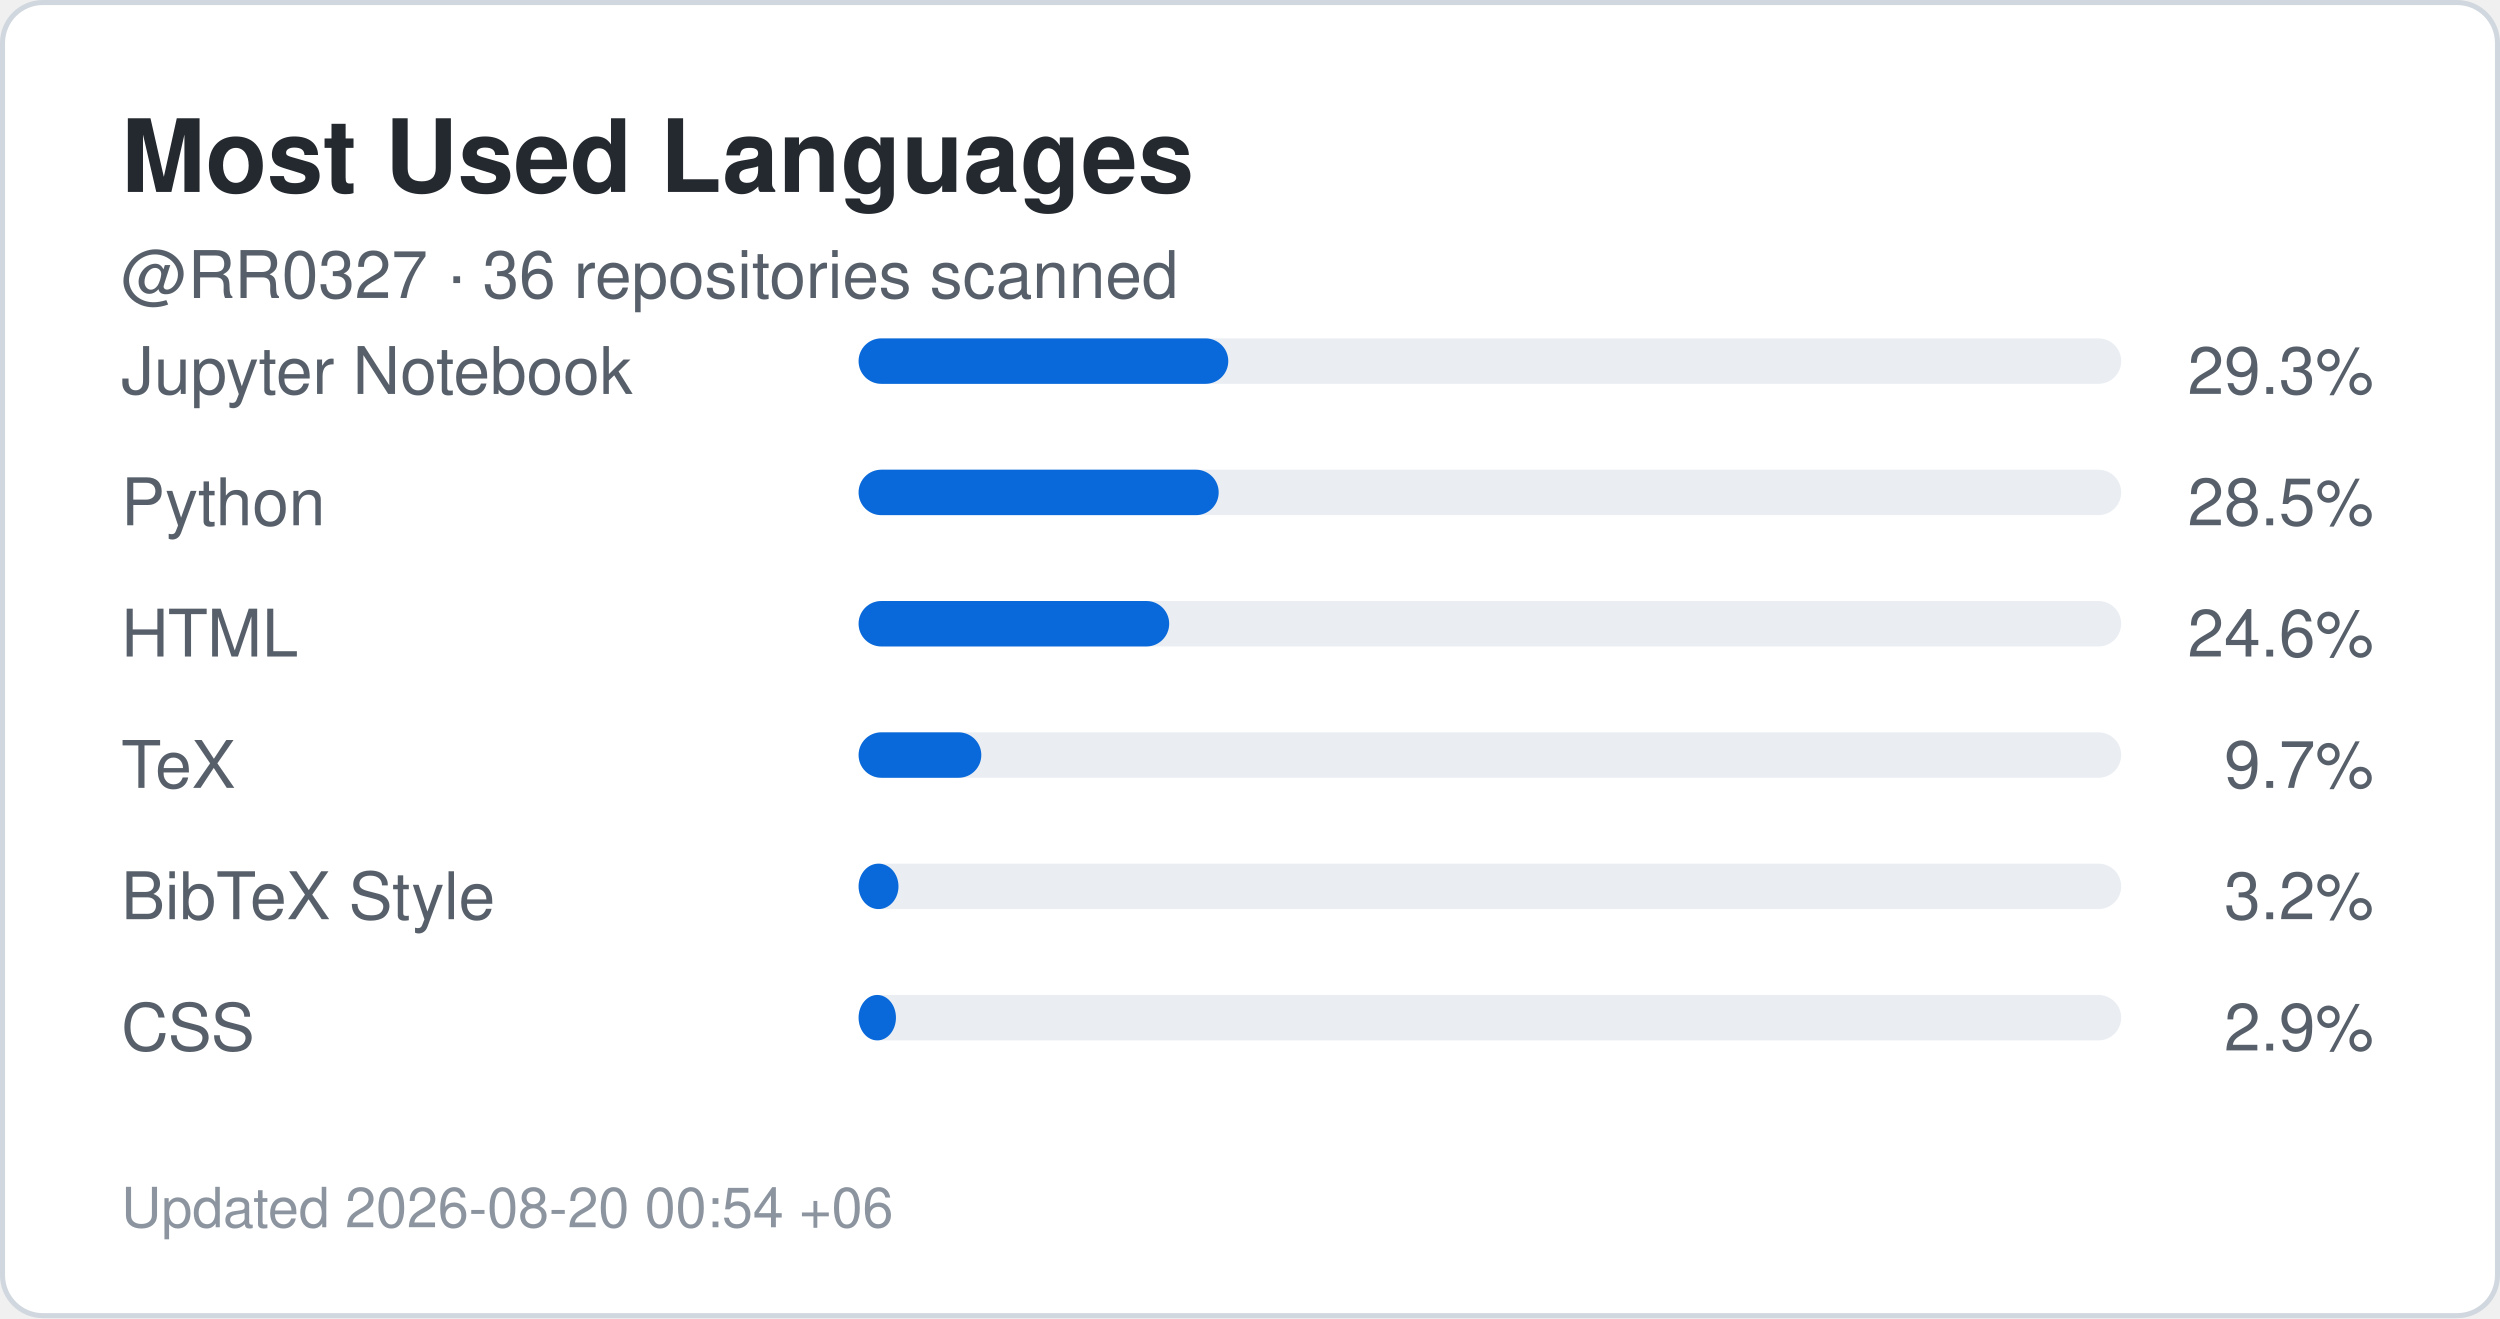
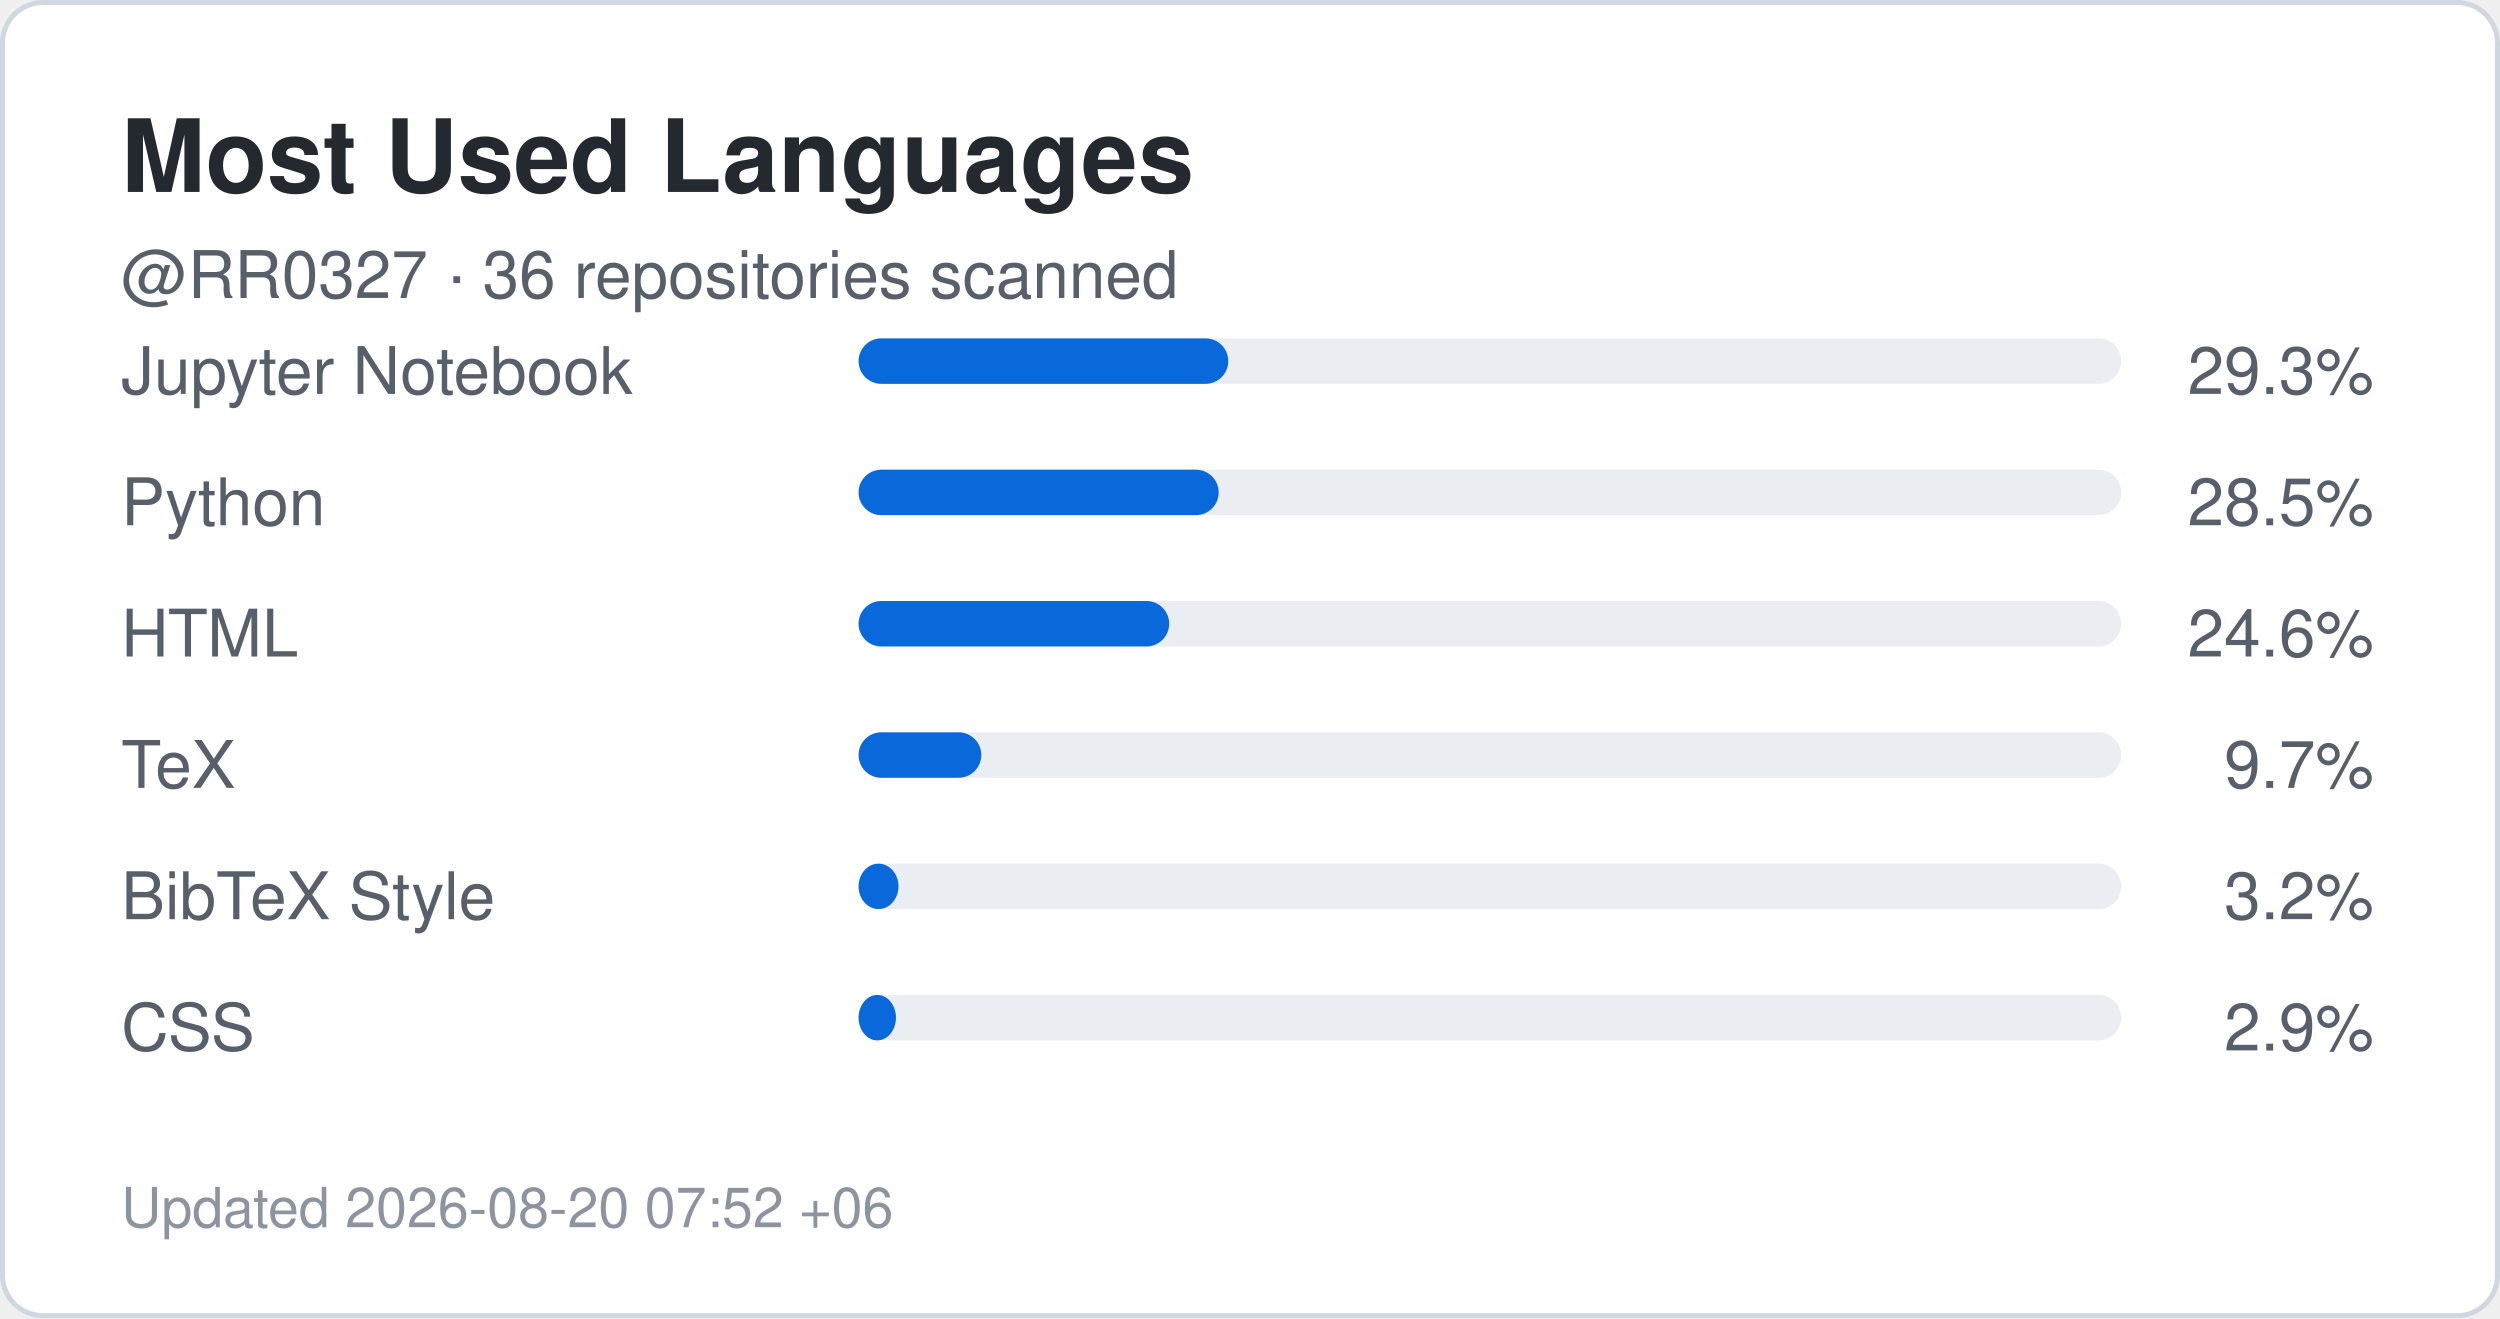
<svg xmlns="http://www.w3.org/2000/svg" width="495" height="261" viewBox="0 0 495 261" role="img" aria-label="Top languages for RR0327">
  <rect x="0.5" y="0.5" width="494" height="260" rx="8" fill="#ffffff" stroke="#d0d7de" />
  <style>
    .title {
      font: 700 20px -apple-system,BlinkMacSystemFont,"Segoe UI",Helvetica,Arial,sans-serif;
      fill: #24292f;
    }
    .label {
      font: 500 13px -apple-system,BlinkMacSystemFont,"Segoe UI",Helvetica,Arial,sans-serif;
      fill: #57606a;
    }
    .value {
      font: 700 22px -apple-system,BlinkMacSystemFont,"Segoe UI",Helvetica,Arial,sans-serif;
      fill: #0969da;
    }
    .small {
      font: 400 11px -apple-system,BlinkMacSystemFont,"Segoe UI",Helvetica,Arial,sans-serif;
      fill: #8c959f;
    }
  </style>
  <text x="24" y="38" class="title">Most Used Languages</text>
  <text x="24" y="59" class="label">
    @RR0327 · 36 repositories scanned
  </text>
  <text x="24" y="78" class="label">Jupyter Notebook</text>
  <rect x="170" y="67" width="250" height="9" rx="4.5" fill="#eaeef2" />
  <rect x="170" y="67" width="73.2" height="9" rx="4.5" fill="#0969da" />
  <text x="470" y="78" text-anchor="end" class="label">
    29.3%
  </text>
  <text x="24" y="104" class="label">Python</text>
  <rect x="170" y="93" width="250" height="9" rx="4.5" fill="#eaeef2" />
  <rect x="170" y="93" width="71.3" height="9" rx="4.5" fill="#0969da" />
  <text x="470" y="104" text-anchor="end" class="label">
    28.5%
  </text>
  <text x="24" y="130" class="label">HTML</text>
  <rect x="170" y="119" width="250" height="9" rx="4.5" fill="#eaeef2" />
  <rect x="170" y="119" width="61.5" height="9" rx="4.5" fill="#0969da" />
  <text x="470" y="130" text-anchor="end" class="label">
    24.6%
  </text>
  <text x="24" y="156" class="label">TeX</text>
  <rect x="170" y="145" width="250" height="9" rx="4.5" fill="#eaeef2" />
  <rect x="170" y="145" width="24.3" height="9" rx="4.5" fill="#0969da" />
  <text x="470" y="156" text-anchor="end" class="label">
    9.7%
  </text>
  <text x="24" y="182" class="label">BibTeX Style</text>
  <rect x="170" y="171" width="250" height="9" rx="4.5" fill="#eaeef2" />
  <rect x="170" y="171" width="7.9" height="9" rx="4.5" fill="#0969da" />
  <text x="470" y="182" text-anchor="end" class="label">
    3.2%
  </text>
  <text x="24" y="208" class="label">CSS</text>
  <rect x="170" y="197" width="250" height="9" rx="4.5" fill="#eaeef2" />
  <rect x="170" y="197" width="7.4" height="9" rx="4.5" fill="#0969da" />
  <text x="470" y="208" text-anchor="end" class="label">
    2.9%
  </text>
  <text x="24" y="243" class="small">
-     Updated 2026-08-20 00:54 +06
+     Updated 2026-08-20 07:52 +06
  </text>
</svg>
